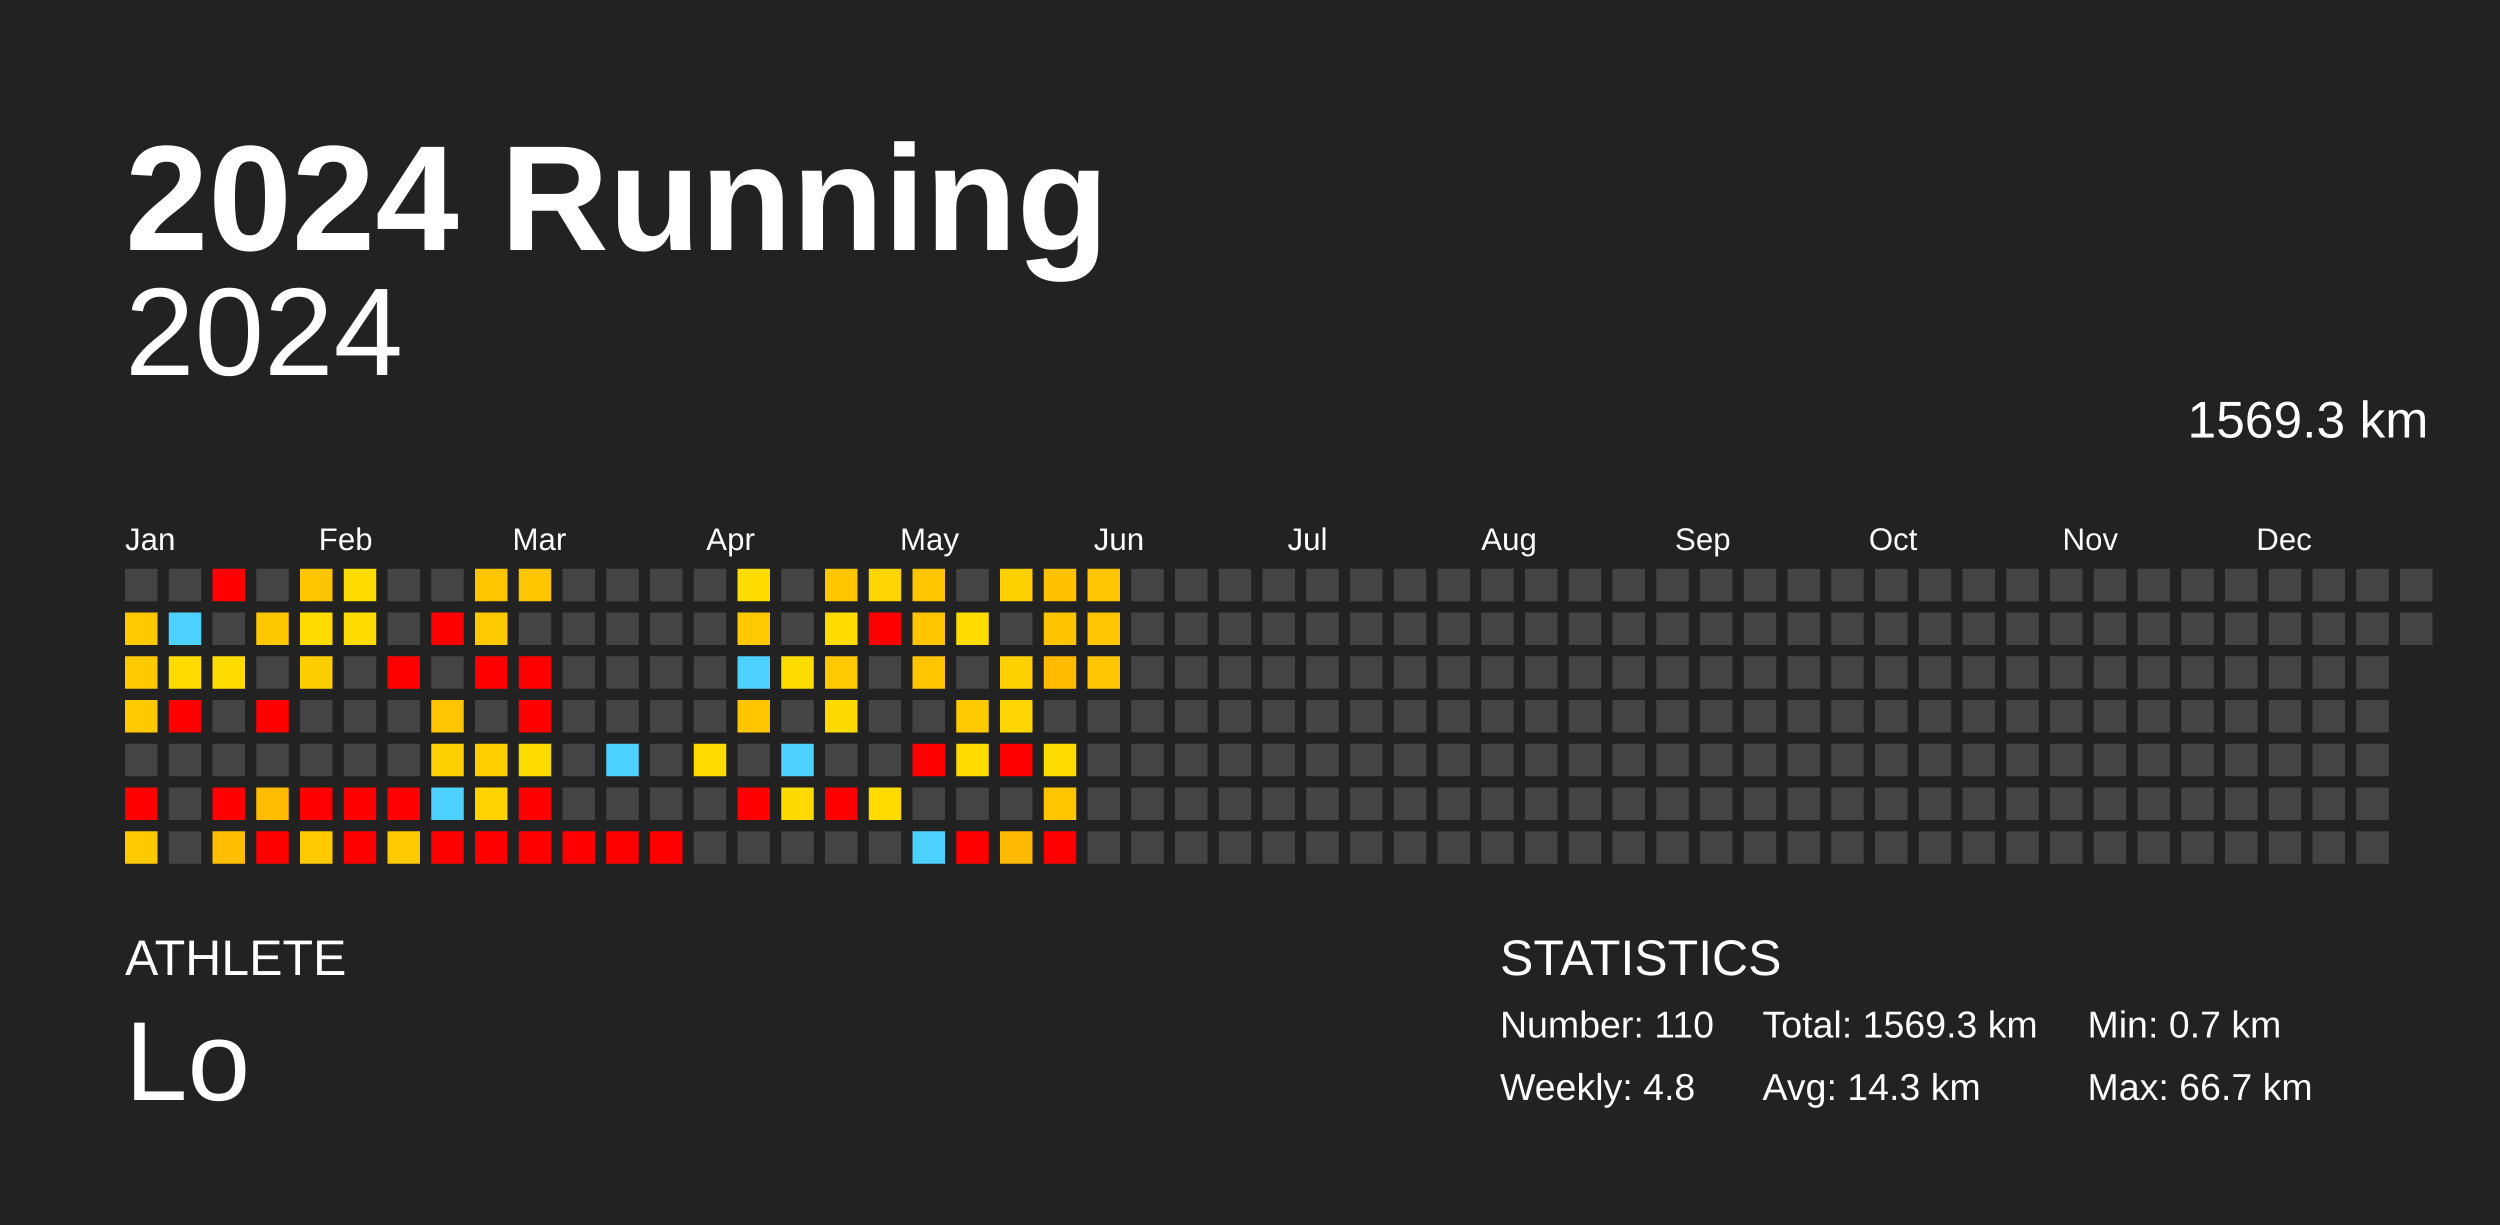
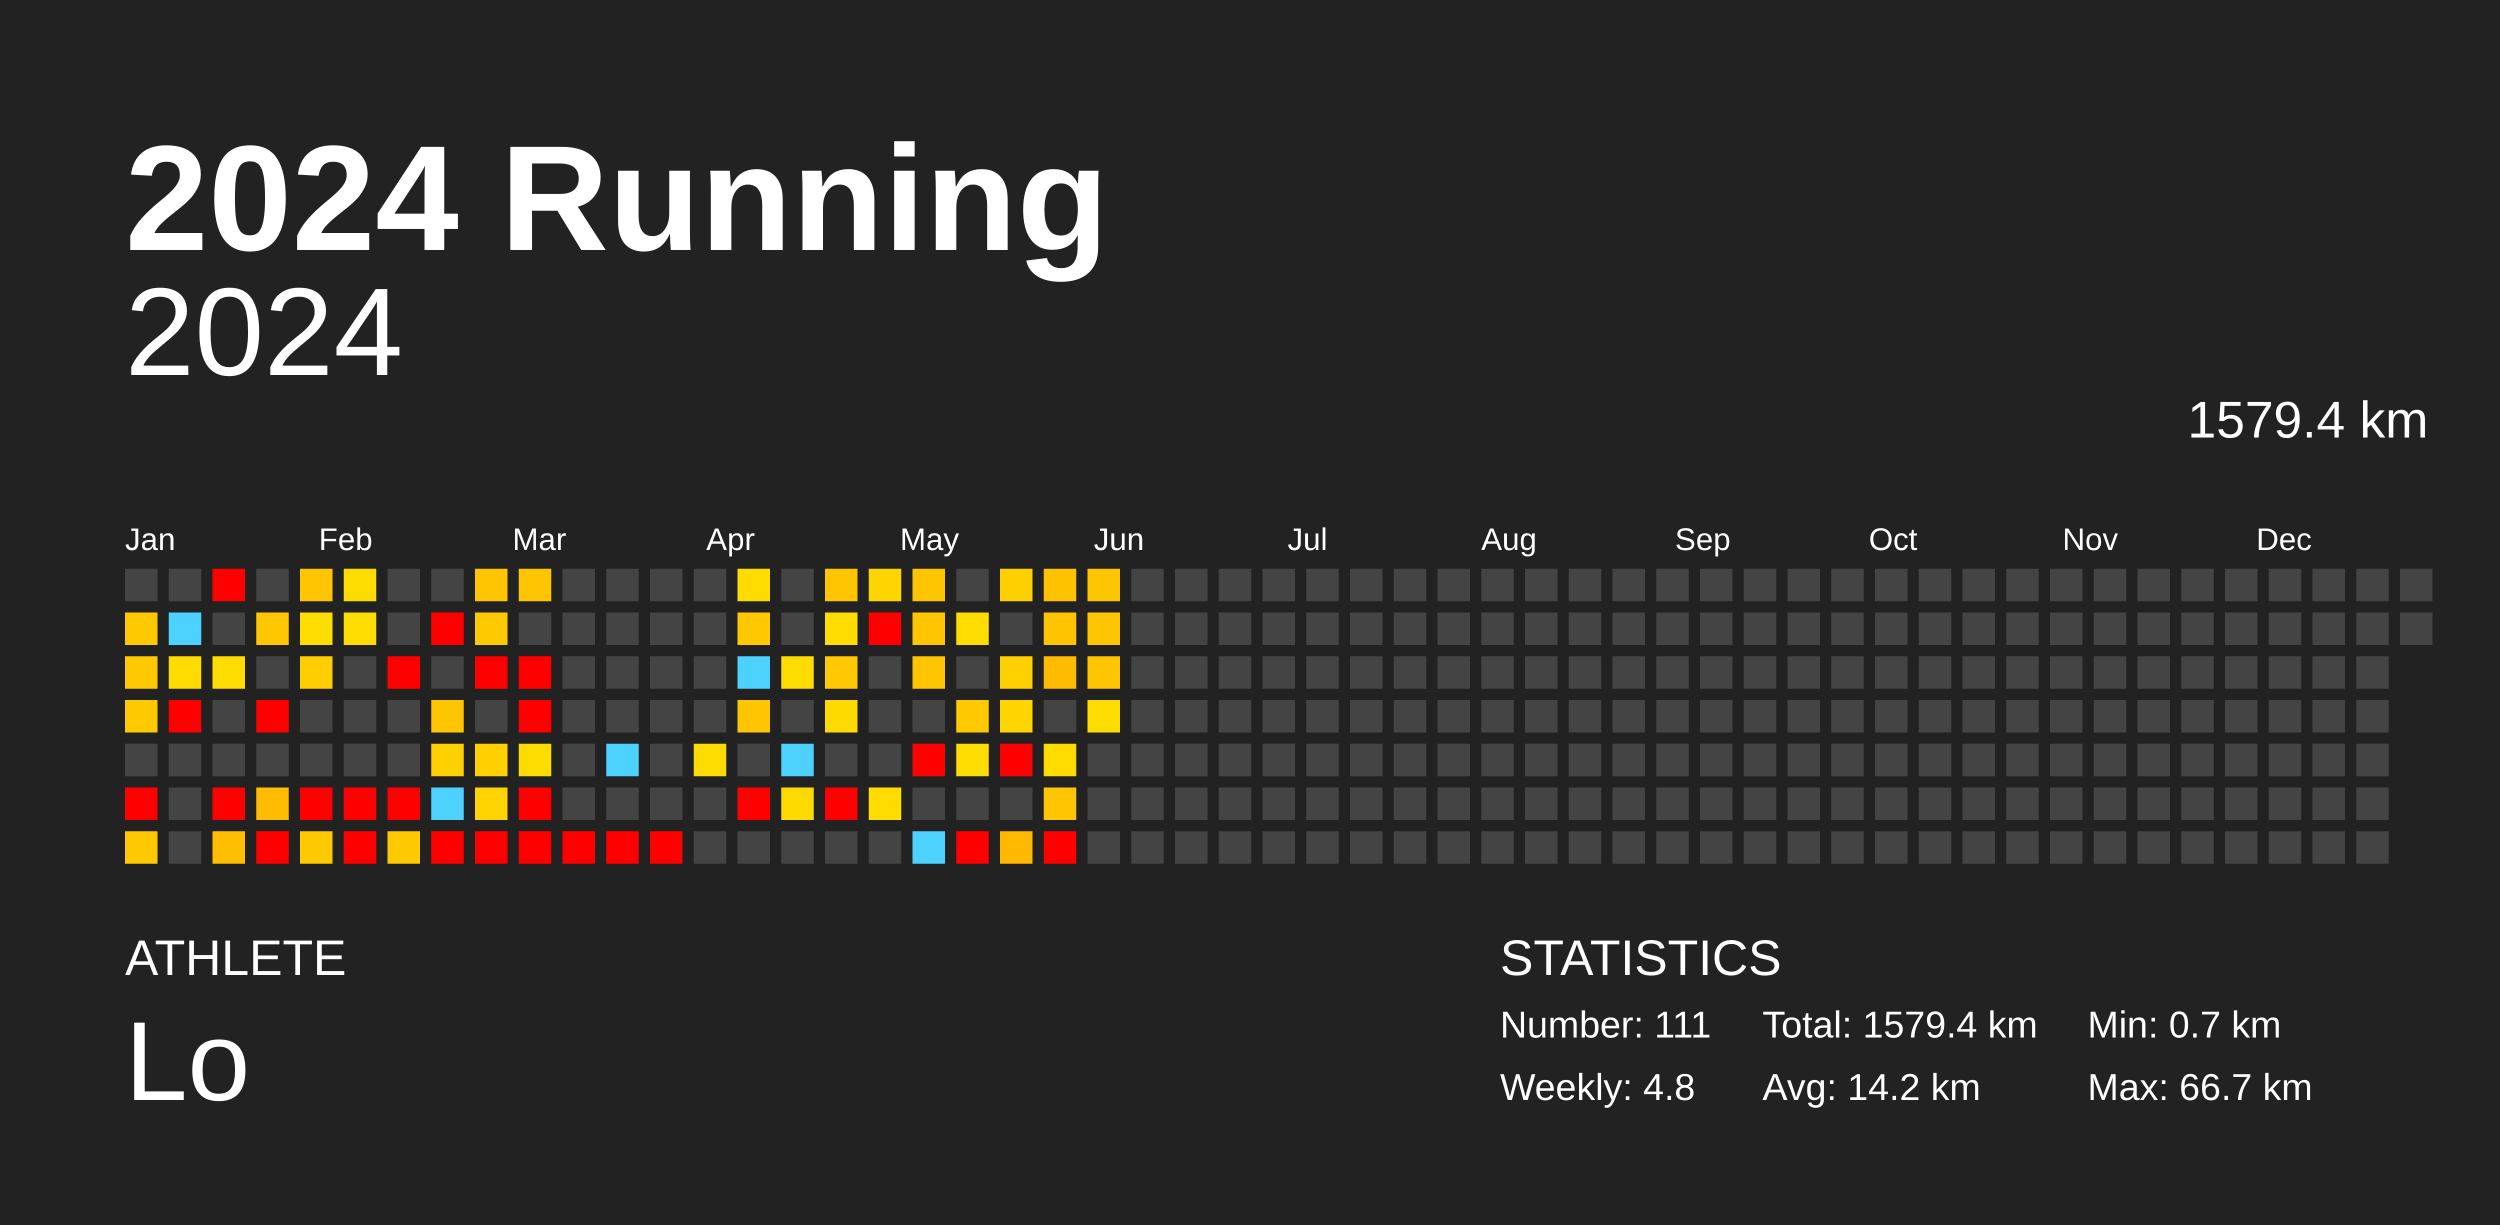
<svg xmlns="http://www.w3.org/2000/svg" baseProfile="full" height="98mm" version="1.1" viewBox="0,0,200,98" width="200mm">
  <defs />
  <rect fill="#222222" height="98" width="200" x="0" y="0" />
  <text fill="#FFFFFF" style="font-size:12px; font-family:Arial; font-weight:bold;" x="10" y="20">2024 Running</text>
  <text fill="#FFFFFF" style="font-size:4px; font-family:Arial" x="10" y="78">ATHLETE</text>
  <text fill="#FFFFFF" style="font-size:9px; font-family:Arial" x="10" y="88">Lo</text>
  <text fill="#FFFFFF" style="font-size:4px; font-family:Arial" x="120" y="78">STATISTICS</text>
-   <text fill="#FFFFFF" style="font-size:3px; font-family:Arial" x="120" y="83">Number: 110</text>
+   <text fill="#FFFFFF" style="font-size:3px; font-family:Arial" x="120" y="83">Number: 111</text>
  <text fill="#FFFFFF" style="font-size:3px; font-family:Arial" x="120" y="88">Weekly: 4.8</text>
-   <text fill="#FFFFFF" style="font-size:3px; font-family:Arial" x="141" y="83">Total: 1569.3 km</text>
-   <text fill="#FFFFFF" style="font-size:3px; font-family:Arial" x="141" y="88">Avg: 14.3 km</text>
+   <text fill="#FFFFFF" style="font-size:3px; font-family:Arial" x="141" y="83">Total: 1579.4 km</text>
+   <text fill="#FFFFFF" style="font-size:3px; font-family:Arial" x="141" y="88">Avg: 14.2 km</text>
  <text fill="#FFFFFF" style="font-size:3px; font-family:Arial" x="167" y="83">Min: 0.7 km</text>
  <text fill="#FFFFFF" style="font-size:3px; font-family:Arial" x="167" y="88">Max: 66.7 km</text>
  <text alignment-baseline="hanging" fill="#FFFFFF" style="font-size:10.0px; font-family:Arial;" x="10" y="30">2024</text>
-   <text alignment-baseline="hanging" fill="#FFFFFF" style="font-size:4.125px; font-family:Arial;" x="175" y="35">1569.3 km</text>
+   <text alignment-baseline="hanging" fill="#FFFFFF" style="font-size:4.125px; font-family:Arial;" x="175" y="35">1579.4 km</text>
  <text fill="#FFFFFF" style="font-size:2.5px; font-family:Arial" x="10.0" y="44">Jan</text>
  <text fill="#FFFFFF" style="font-size:2.5px; font-family:Arial" x="25.5" y="44">Feb</text>
  <text fill="#FFFFFF" style="font-size:2.5px; font-family:Arial" x="41.0" y="44">Mar</text>
  <text fill="#FFFFFF" style="font-size:2.5px; font-family:Arial" x="56.5" y="44">Apr</text>
  <text fill="#FFFFFF" style="font-size:2.5px; font-family:Arial" x="72.0" y="44">May</text>
  <text fill="#FFFFFF" style="font-size:2.5px; font-family:Arial" x="87.5" y="44">Jun</text>
  <text fill="#FFFFFF" style="font-size:2.5px; font-family:Arial" x="103.0" y="44">Jul</text>
  <text fill="#FFFFFF" style="font-size:2.5px; font-family:Arial" x="118.5" y="44">Aug</text>
  <text fill="#FFFFFF" style="font-size:2.5px; font-family:Arial" x="134.0" y="44">Sep</text>
  <text fill="#FFFFFF" style="font-size:2.5px; font-family:Arial" x="149.5" y="44">Oct</text>
  <text fill="#FFFFFF" style="font-size:2.5px; font-family:Arial" x="165.0" y="44">Nov</text>
  <text fill="#FFFFFF" style="font-size:2.5px; font-family:Arial" x="180.5" y="44">Dec</text>
  <rect fill="#444444" height="2.6" width="2.6" x="10.0" y="45.5" />
  <rect fill="#ffc900" height="2.6" width="2.6" x="10.0" y="49.0" />
  <rect fill="#ffc900" height="2.6" width="2.6" x="10.0" y="52.5" />
  <rect fill="#ffc900" height="2.6" width="2.6" x="10.0" y="56.0" />
  <rect fill="#444444" height="2.6" width="2.6" x="10.0" y="59.5" />
  <rect fill="red" height="2.6" width="2.6" x="10.0" y="63.0" />
  <rect fill="#ffc900" height="2.6" width="2.6" x="10.0" y="66.5" />
  <rect fill="#444444" height="2.6" width="2.6" x="13.5" y="45.5" />
  <rect fill="#4dd2ff" height="2.6" width="2.6" x="13.5" y="49.0" />
  <rect fill="#ffdb00" height="2.6" width="2.6" x="13.5" y="52.5" />
  <rect fill="red" height="2.6" width="2.6" x="13.5" y="56.0" />
  <rect fill="#444444" height="2.6" width="2.6" x="13.5" y="59.5" />
  <rect fill="#444444" height="2.6" width="2.6" x="13.5" y="63.0" />
  <rect fill="#444444" height="2.6" width="2.6" x="13.5" y="66.5" />
  <rect fill="red" height="2.6" width="2.6" x="17.0" y="45.5" />
  <rect fill="#444444" height="2.6" width="2.6" x="17.0" y="49.0" />
  <rect fill="#ffdc00" height="2.6" width="2.6" x="17.0" y="52.5" />
  <rect fill="#444444" height="2.6" width="2.6" x="17.0" y="56.0" />
  <rect fill="#444444" height="2.6" width="2.6" x="17.0" y="59.5" />
  <rect fill="red" height="2.6" width="2.6" x="17.0" y="63.0" />
  <rect fill="#ffbe00" height="2.6" width="2.6" x="17.0" y="66.5" />
  <rect fill="#444444" height="2.6" width="2.6" x="20.5" y="45.5" />
  <rect fill="#ffc700" height="2.6" width="2.6" x="20.5" y="49.0" />
  <rect fill="#444444" height="2.6" width="2.6" x="20.5" y="52.5" />
  <rect fill="red" height="2.6" width="2.6" x="20.5" y="56.0" />
  <rect fill="#444444" height="2.6" width="2.6" x="20.5" y="59.5" />
  <rect fill="#ffbc00" height="2.6" width="2.6" x="20.5" y="63.0" />
  <rect fill="red" height="2.6" width="2.6" x="20.5" y="66.5" />
  <rect fill="#ffc500" height="2.6" width="2.6" x="24.0" y="45.5" />
  <rect fill="#ffdc00" height="2.6" width="2.6" x="24.0" y="49.0" />
  <rect fill="#ffce00" height="2.6" width="2.6" x="24.0" y="52.5" />
  <rect fill="#444444" height="2.6" width="2.6" x="24.0" y="56.0" />
  <rect fill="#444444" height="2.6" width="2.6" x="24.0" y="59.5" />
  <rect fill="red" height="2.6" width="2.6" x="24.0" y="63.0" />
  <rect fill="#ffc900" height="2.6" width="2.6" x="24.0" y="66.5" />
  <rect fill="#ffdc00" height="2.6" width="2.6" x="27.5" y="45.5" />
  <rect fill="#ffdc00" height="2.6" width="2.6" x="27.5" y="49.0" />
  <rect fill="#444444" height="2.6" width="2.6" x="27.5" y="52.5" />
  <rect fill="#444444" height="2.6" width="2.6" x="27.5" y="56.0" />
  <rect fill="#444444" height="2.6" width="2.6" x="27.5" y="59.5" />
  <rect fill="red" height="2.6" width="2.6" x="27.5" y="63.0" />
  <rect fill="red" height="2.6" width="2.6" x="27.5" y="66.5" />
  <rect fill="#444444" height="2.6" width="2.6" x="31.0" y="45.5" />
  <rect fill="#444444" height="2.6" width="2.6" x="31.0" y="49.0" />
  <rect fill="red" height="2.6" width="2.6" x="31.0" y="52.5" />
  <rect fill="#444444" height="2.6" width="2.6" x="31.0" y="56.0" />
  <rect fill="#444444" height="2.6" width="2.6" x="31.0" y="59.5" />
  <rect fill="red" height="2.6" width="2.6" x="31.0" y="63.0" />
  <rect fill="#ffc900" height="2.6" width="2.6" x="31.0" y="66.5" />
  <rect fill="#444444" height="2.6" width="2.6" x="34.5" y="45.5" />
  <rect fill="red" height="2.6" width="2.6" x="34.5" y="49.0" />
  <rect fill="#444444" height="2.6" width="2.6" x="34.5" y="52.5" />
  <rect fill="#ffc500" height="2.6" width="2.6" x="34.5" y="56.0" />
  <rect fill="#ffd000" height="2.6" width="2.6" x="34.5" y="59.5" />
  <rect fill="#4dd2ff" height="2.6" width="2.6" x="34.5" y="63.0" />
  <rect fill="red" height="2.6" width="2.6" x="34.5" y="66.5" />
  <rect fill="#ffc500" height="2.6" width="2.6" x="38.0" y="45.5" />
  <rect fill="#ffc900" height="2.6" width="2.6" x="38.0" y="49.0" />
  <rect fill="red" height="2.6" width="2.6" x="38.0" y="52.5" />
  <rect fill="#444444" height="2.6" width="2.6" x="38.0" y="56.0" />
  <rect fill="#ffcf00" height="2.6" width="2.6" x="38.0" y="59.5" />
  <rect fill="#ffd300" height="2.6" width="2.6" x="38.0" y="63.0" />
  <rect fill="red" height="2.6" width="2.6" x="38.0" y="66.5" />
  <rect fill="#ffc500" height="2.6" width="2.6" x="41.5" y="45.5" />
  <rect fill="#444444" height="2.6" width="2.6" x="41.5" y="49.0" />
  <rect fill="red" height="2.6" width="2.6" x="41.5" y="52.5" />
  <rect fill="red" height="2.6" width="2.6" x="41.5" y="56.0" />
  <rect fill="#ffdc00" height="2.6" width="2.6" x="41.5" y="59.5" />
  <rect fill="red" height="2.6" width="2.6" x="41.5" y="63.0" />
  <rect fill="red" height="2.6" width="2.6" x="41.5" y="66.5" />
  <rect fill="#444444" height="2.6" width="2.6" x="45.0" y="45.5" />
  <rect fill="#444444" height="2.6" width="2.6" x="45.0" y="49.0" />
  <rect fill="#444444" height="2.6" width="2.6" x="45.0" y="52.5" />
  <rect fill="#444444" height="2.6" width="2.6" x="45.0" y="56.0" />
  <rect fill="#444444" height="2.6" width="2.6" x="45.0" y="59.5" />
  <rect fill="#444444" height="2.6" width="2.6" x="45.0" y="63.0" />
  <rect fill="red" height="2.6" width="2.6" x="45.0" y="66.5" />
  <rect fill="#444444" height="2.6" width="2.6" x="48.5" y="45.5" />
  <rect fill="#444444" height="2.6" width="2.6" x="48.5" y="49.0" />
  <rect fill="#444444" height="2.6" width="2.6" x="48.5" y="52.5" />
  <rect fill="#444444" height="2.6" width="2.6" x="48.5" y="56.0" />
  <rect fill="#4dd2ff" height="2.6" width="2.6" x="48.5" y="59.5" />
  <rect fill="#444444" height="2.6" width="2.6" x="48.5" y="63.0" />
  <rect fill="red" height="2.6" width="2.6" x="48.5" y="66.5" />
  <rect fill="#444444" height="2.6" width="2.6" x="52.0" y="45.5" />
  <rect fill="#444444" height="2.6" width="2.6" x="52.0" y="49.0" />
  <rect fill="#444444" height="2.6" width="2.6" x="52.0" y="52.5" />
  <rect fill="#444444" height="2.6" width="2.6" x="52.0" y="56.0" />
  <rect fill="#444444" height="2.6" width="2.6" x="52.0" y="59.5" />
  <rect fill="#444444" height="2.6" width="2.6" x="52.0" y="63.0" />
  <rect fill="red" height="2.6" width="2.6" x="52.0" y="66.5" />
  <rect fill="#444444" height="2.6" width="2.6" x="55.5" y="45.5" />
  <rect fill="#444444" height="2.6" width="2.6" x="55.5" y="49.0" />
  <rect fill="#444444" height="2.6" width="2.6" x="55.5" y="52.5" />
  <rect fill="#444444" height="2.6" width="2.6" x="55.5" y="56.0" />
  <rect fill="#ffdc00" height="2.6" width="2.6" x="55.5" y="59.5" />
  <rect fill="#444444" height="2.6" width="2.6" x="55.5" y="63.0" />
  <rect fill="#444444" height="2.6" width="2.6" x="55.5" y="66.5" />
  <rect fill="#ffdc00" height="2.6" width="2.6" x="59.0" y="45.5" />
  <rect fill="#ffc800" height="2.6" width="2.6" x="59.0" y="49.0" />
  <rect fill="#4dd2ff" height="2.6" width="2.6" x="59.0" y="52.5" />
  <rect fill="#ffc500" height="2.6" width="2.6" x="59.0" y="56.0" />
  <rect fill="#444444" height="2.6" width="2.6" x="59.0" y="59.5" />
  <rect fill="red" height="2.6" width="2.6" x="59.0" y="63.0" />
  <rect fill="#444444" height="2.6" width="2.6" x="59.0" y="66.5" />
  <rect fill="#444444" height="2.6" width="2.6" x="62.5" y="45.5" />
  <rect fill="#444444" height="2.6" width="2.6" x="62.5" y="49.0" />
  <rect fill="#ffdc00" height="2.6" width="2.6" x="62.5" y="52.5" />
  <rect fill="#444444" height="2.6" width="2.6" x="62.5" y="56.0" />
  <rect fill="#4dd2ff" height="2.6" width="2.6" x="62.5" y="59.5" />
  <rect fill="#ffda00" height="2.6" width="2.6" x="62.5" y="63.0" />
  <rect fill="#444444" height="2.6" width="2.6" x="62.5" y="66.5" />
  <rect fill="#ffc500" height="2.6" width="2.6" x="66.0" y="45.5" />
  <rect fill="#ffdc00" height="2.6" width="2.6" x="66.0" y="49.0" />
  <rect fill="#ffc800" height="2.6" width="2.6" x="66.0" y="52.5" />
  <rect fill="#ffda00" height="2.6" width="2.6" x="66.0" y="56.0" />
  <rect fill="#444444" height="2.6" width="2.6" x="66.0" y="59.5" />
  <rect fill="red" height="2.6" width="2.6" x="66.0" y="63.0" />
  <rect fill="#444444" height="2.6" width="2.6" x="66.0" y="66.5" />
  <rect fill="#ffd500" height="2.6" width="2.6" x="69.5" y="45.5" />
  <rect fill="red" height="2.6" width="2.6" x="69.5" y="49.0" />
  <rect fill="#444444" height="2.6" width="2.6" x="69.5" y="52.5" />
  <rect fill="#444444" height="2.6" width="2.6" x="69.5" y="56.0" />
  <rect fill="#444444" height="2.6" width="2.6" x="69.5" y="59.5" />
  <rect fill="#ffdb00" height="2.6" width="2.6" x="69.5" y="63.0" />
  <rect fill="#444444" height="2.6" width="2.6" x="69.5" y="66.5" />
  <rect fill="#ffc500" height="2.6" width="2.6" x="73.0" y="45.5" />
  <rect fill="#ffc600" height="2.6" width="2.6" x="73.0" y="49.0" />
  <rect fill="#ffc500" height="2.6" width="2.6" x="73.0" y="52.5" />
  <rect fill="#444444" height="2.6" width="2.6" x="73.0" y="56.0" />
  <rect fill="red" height="2.6" width="2.6" x="73.0" y="59.5" />
  <rect fill="#444444" height="2.6" width="2.6" x="73.0" y="63.0" />
  <rect fill="#4dd2ff" height="2.6" width="2.6" x="73.0" y="66.5" />
  <rect fill="#444444" height="2.6" width="2.6" x="76.5" y="45.5" />
  <rect fill="#ffdc00" height="2.6" width="2.6" x="76.5" y="49.0" />
  <rect fill="#444444" height="2.6" width="2.6" x="76.5" y="52.5" />
  <rect fill="#ffc900" height="2.6" width="2.6" x="76.5" y="56.0" />
  <rect fill="#ffdc00" height="2.6" width="2.6" x="76.5" y="59.5" />
  <rect fill="#444444" height="2.6" width="2.6" x="76.5" y="63.0" />
  <rect fill="red" height="2.6" width="2.6" x="76.5" y="66.5" />
  <rect fill="#ffd000" height="2.6" width="2.6" x="80.0" y="45.5" />
  <rect fill="#444444" height="2.6" width="2.6" x="80.0" y="49.0" />
  <rect fill="#ffd000" height="2.6" width="2.6" x="80.0" y="52.5" />
  <rect fill="#ffd500" height="2.6" width="2.6" x="80.0" y="56.0" />
  <rect fill="red" height="2.6" width="2.6" x="80.0" y="59.5" />
  <rect fill="#444444" height="2.6" width="2.6" x="80.0" y="63.0" />
  <rect fill="#ffb900" height="2.6" width="2.6" x="80.0" y="66.5" />
  <rect fill="#ffc100" height="2.6" width="2.6" x="83.5" y="45.5" />
  <rect fill="#ffc300" height="2.6" width="2.6" x="83.5" y="49.0" />
  <rect fill="#ffbb00" height="2.6" width="2.6" x="83.5" y="52.5" />
  <rect fill="#444444" height="2.6" width="2.6" x="83.5" y="56.0" />
  <rect fill="#ffdb00" height="2.6" width="2.6" x="83.5" y="59.5" />
  <rect fill="#ffc500" height="2.6" width="2.6" x="83.5" y="63.0" />
  <rect fill="red" height="2.6" width="2.6" x="83.5" y="66.5" />
  <rect fill="#ffc500" height="2.6" width="2.6" x="87.0" y="45.5" />
  <rect fill="#ffc500" height="2.6" width="2.6" x="87.0" y="49.0" />
  <rect fill="#ffc500" height="2.6" width="2.6" x="87.0" y="52.5" />
-   <rect fill="#444444" height="2.6" width="2.6" x="87.0" y="56.0" />
+   <rect fill="#ffdc00" height="2.6" width="2.6" x="87.0" y="56.0" />
  <rect fill="#444444" height="2.6" width="2.6" x="87.0" y="59.5" />
  <rect fill="#444444" height="2.6" width="2.6" x="87.0" y="63.0" />
  <rect fill="#444444" height="2.6" width="2.6" x="87.0" y="66.5" />
  <rect fill="#444444" height="2.6" width="2.6" x="90.5" y="45.5" />
  <rect fill="#444444" height="2.6" width="2.6" x="90.5" y="49.0" />
  <rect fill="#444444" height="2.6" width="2.6" x="90.5" y="52.5" />
  <rect fill="#444444" height="2.6" width="2.6" x="90.5" y="56.0" />
  <rect fill="#444444" height="2.6" width="2.6" x="90.5" y="59.5" />
  <rect fill="#444444" height="2.6" width="2.6" x="90.5" y="63.0" />
  <rect fill="#444444" height="2.6" width="2.6" x="90.5" y="66.5" />
  <rect fill="#444444" height="2.6" width="2.6" x="94.0" y="45.5" />
  <rect fill="#444444" height="2.6" width="2.6" x="94.0" y="49.0" />
  <rect fill="#444444" height="2.6" width="2.6" x="94.0" y="52.5" />
  <rect fill="#444444" height="2.6" width="2.6" x="94.0" y="56.0" />
  <rect fill="#444444" height="2.6" width="2.6" x="94.0" y="59.5" />
  <rect fill="#444444" height="2.6" width="2.6" x="94.0" y="63.0" />
  <rect fill="#444444" height="2.6" width="2.6" x="94.0" y="66.5" />
  <rect fill="#444444" height="2.6" width="2.6" x="97.5" y="45.5" />
  <rect fill="#444444" height="2.6" width="2.6" x="97.5" y="49.0" />
  <rect fill="#444444" height="2.6" width="2.6" x="97.5" y="52.5" />
  <rect fill="#444444" height="2.6" width="2.6" x="97.5" y="56.0" />
  <rect fill="#444444" height="2.6" width="2.6" x="97.5" y="59.5" />
  <rect fill="#444444" height="2.6" width="2.6" x="97.5" y="63.0" />
  <rect fill="#444444" height="2.6" width="2.6" x="97.5" y="66.5" />
  <rect fill="#444444" height="2.6" width="2.6" x="101.0" y="45.5" />
  <rect fill="#444444" height="2.6" width="2.6" x="101.0" y="49.0" />
  <rect fill="#444444" height="2.6" width="2.6" x="101.0" y="52.5" />
  <rect fill="#444444" height="2.6" width="2.6" x="101.0" y="56.0" />
  <rect fill="#444444" height="2.6" width="2.6" x="101.0" y="59.5" />
  <rect fill="#444444" height="2.6" width="2.6" x="101.0" y="63.0" />
  <rect fill="#444444" height="2.6" width="2.6" x="101.0" y="66.5" />
  <rect fill="#444444" height="2.6" width="2.6" x="104.5" y="45.5" />
  <rect fill="#444444" height="2.6" width="2.6" x="104.5" y="49.0" />
  <rect fill="#444444" height="2.6" width="2.6" x="104.5" y="52.5" />
  <rect fill="#444444" height="2.6" width="2.6" x="104.5" y="56.0" />
  <rect fill="#444444" height="2.6" width="2.6" x="104.5" y="59.5" />
  <rect fill="#444444" height="2.6" width="2.6" x="104.5" y="63.0" />
  <rect fill="#444444" height="2.6" width="2.6" x="104.5" y="66.5" />
  <rect fill="#444444" height="2.6" width="2.6" x="108.0" y="45.5" />
  <rect fill="#444444" height="2.6" width="2.6" x="108.0" y="49.0" />
  <rect fill="#444444" height="2.6" width="2.6" x="108.0" y="52.5" />
  <rect fill="#444444" height="2.6" width="2.6" x="108.0" y="56.0" />
  <rect fill="#444444" height="2.6" width="2.6" x="108.0" y="59.5" />
  <rect fill="#444444" height="2.6" width="2.6" x="108.0" y="63.0" />
  <rect fill="#444444" height="2.6" width="2.6" x="108.0" y="66.5" />
  <rect fill="#444444" height="2.6" width="2.6" x="111.5" y="45.5" />
  <rect fill="#444444" height="2.6" width="2.6" x="111.5" y="49.0" />
  <rect fill="#444444" height="2.6" width="2.6" x="111.5" y="52.5" />
  <rect fill="#444444" height="2.6" width="2.6" x="111.5" y="56.0" />
  <rect fill="#444444" height="2.6" width="2.6" x="111.5" y="59.5" />
  <rect fill="#444444" height="2.6" width="2.6" x="111.5" y="63.0" />
  <rect fill="#444444" height="2.6" width="2.6" x="111.5" y="66.5" />
  <rect fill="#444444" height="2.6" width="2.6" x="115.0" y="45.5" />
  <rect fill="#444444" height="2.6" width="2.6" x="115.0" y="49.0" />
  <rect fill="#444444" height="2.6" width="2.6" x="115.0" y="52.5" />
  <rect fill="#444444" height="2.6" width="2.6" x="115.0" y="56.0" />
  <rect fill="#444444" height="2.6" width="2.6" x="115.0" y="59.5" />
  <rect fill="#444444" height="2.6" width="2.6" x="115.0" y="63.0" />
  <rect fill="#444444" height="2.6" width="2.6" x="115.0" y="66.5" />
  <rect fill="#444444" height="2.6" width="2.6" x="118.5" y="45.5" />
  <rect fill="#444444" height="2.6" width="2.6" x="118.5" y="49.0" />
  <rect fill="#444444" height="2.6" width="2.6" x="118.5" y="52.5" />
  <rect fill="#444444" height="2.6" width="2.6" x="118.5" y="56.0" />
  <rect fill="#444444" height="2.6" width="2.6" x="118.5" y="59.5" />
  <rect fill="#444444" height="2.6" width="2.6" x="118.5" y="63.0" />
  <rect fill="#444444" height="2.6" width="2.6" x="118.5" y="66.5" />
  <rect fill="#444444" height="2.6" width="2.6" x="122.0" y="45.5" />
  <rect fill="#444444" height="2.6" width="2.6" x="122.0" y="49.0" />
  <rect fill="#444444" height="2.6" width="2.6" x="122.0" y="52.5" />
  <rect fill="#444444" height="2.6" width="2.6" x="122.0" y="56.0" />
  <rect fill="#444444" height="2.6" width="2.6" x="122.0" y="59.5" />
  <rect fill="#444444" height="2.6" width="2.6" x="122.0" y="63.0" />
  <rect fill="#444444" height="2.6" width="2.6" x="122.0" y="66.5" />
  <rect fill="#444444" height="2.6" width="2.6" x="125.5" y="45.5" />
  <rect fill="#444444" height="2.6" width="2.6" x="125.5" y="49.0" />
  <rect fill="#444444" height="2.6" width="2.6" x="125.5" y="52.5" />
  <rect fill="#444444" height="2.6" width="2.6" x="125.5" y="56.0" />
  <rect fill="#444444" height="2.6" width="2.6" x="125.5" y="59.5" />
  <rect fill="#444444" height="2.6" width="2.6" x="125.5" y="63.0" />
  <rect fill="#444444" height="2.6" width="2.6" x="125.5" y="66.5" />
  <rect fill="#444444" height="2.6" width="2.6" x="129.0" y="45.5" />
  <rect fill="#444444" height="2.6" width="2.6" x="129.0" y="49.0" />
  <rect fill="#444444" height="2.6" width="2.6" x="129.0" y="52.5" />
  <rect fill="#444444" height="2.6" width="2.6" x="129.0" y="56.0" />
  <rect fill="#444444" height="2.6" width="2.6" x="129.0" y="59.5" />
  <rect fill="#444444" height="2.6" width="2.6" x="129.0" y="63.0" />
  <rect fill="#444444" height="2.6" width="2.6" x="129.0" y="66.5" />
  <rect fill="#444444" height="2.6" width="2.6" x="132.5" y="45.5" />
  <rect fill="#444444" height="2.6" width="2.6" x="132.5" y="49.0" />
  <rect fill="#444444" height="2.6" width="2.6" x="132.5" y="52.5" />
  <rect fill="#444444" height="2.6" width="2.6" x="132.5" y="56.0" />
  <rect fill="#444444" height="2.6" width="2.6" x="132.5" y="59.5" />
  <rect fill="#444444" height="2.6" width="2.6" x="132.5" y="63.0" />
  <rect fill="#444444" height="2.6" width="2.6" x="132.5" y="66.5" />
  <rect fill="#444444" height="2.6" width="2.6" x="136.0" y="45.5" />
  <rect fill="#444444" height="2.6" width="2.6" x="136.0" y="49.0" />
  <rect fill="#444444" height="2.6" width="2.6" x="136.0" y="52.5" />
  <rect fill="#444444" height="2.6" width="2.6" x="136.0" y="56.0" />
  <rect fill="#444444" height="2.6" width="2.6" x="136.0" y="59.5" />
  <rect fill="#444444" height="2.6" width="2.6" x="136.0" y="63.0" />
  <rect fill="#444444" height="2.6" width="2.6" x="136.0" y="66.5" />
  <rect fill="#444444" height="2.6" width="2.6" x="139.5" y="45.5" />
  <rect fill="#444444" height="2.6" width="2.6" x="139.5" y="49.0" />
  <rect fill="#444444" height="2.6" width="2.6" x="139.5" y="52.5" />
  <rect fill="#444444" height="2.6" width="2.6" x="139.5" y="56.0" />
  <rect fill="#444444" height="2.6" width="2.6" x="139.5" y="59.5" />
  <rect fill="#444444" height="2.6" width="2.6" x="139.5" y="63.0" />
  <rect fill="#444444" height="2.6" width="2.6" x="139.5" y="66.5" />
  <rect fill="#444444" height="2.6" width="2.6" x="143.0" y="45.5" />
  <rect fill="#444444" height="2.6" width="2.6" x="143.0" y="49.0" />
  <rect fill="#444444" height="2.6" width="2.6" x="143.0" y="52.5" />
  <rect fill="#444444" height="2.6" width="2.6" x="143.0" y="56.0" />
  <rect fill="#444444" height="2.6" width="2.6" x="143.0" y="59.5" />
  <rect fill="#444444" height="2.6" width="2.6" x="143.0" y="63.0" />
  <rect fill="#444444" height="2.6" width="2.6" x="143.0" y="66.5" />
  <rect fill="#444444" height="2.6" width="2.6" x="146.5" y="45.5" />
  <rect fill="#444444" height="2.6" width="2.6" x="146.5" y="49.0" />
  <rect fill="#444444" height="2.6" width="2.6" x="146.5" y="52.5" />
  <rect fill="#444444" height="2.6" width="2.6" x="146.5" y="56.0" />
  <rect fill="#444444" height="2.6" width="2.6" x="146.5" y="59.5" />
  <rect fill="#444444" height="2.6" width="2.6" x="146.5" y="63.0" />
  <rect fill="#444444" height="2.6" width="2.6" x="146.5" y="66.5" />
  <rect fill="#444444" height="2.6" width="2.6" x="150.0" y="45.5" />
  <rect fill="#444444" height="2.6" width="2.6" x="150.0" y="49.0" />
  <rect fill="#444444" height="2.6" width="2.6" x="150.0" y="52.5" />
  <rect fill="#444444" height="2.6" width="2.6" x="150.0" y="56.0" />
  <rect fill="#444444" height="2.6" width="2.6" x="150.0" y="59.5" />
  <rect fill="#444444" height="2.6" width="2.6" x="150.0" y="63.0" />
  <rect fill="#444444" height="2.6" width="2.6" x="150.0" y="66.5" />
  <rect fill="#444444" height="2.6" width="2.6" x="153.5" y="45.5" />
  <rect fill="#444444" height="2.6" width="2.6" x="153.5" y="49.0" />
  <rect fill="#444444" height="2.6" width="2.6" x="153.5" y="52.5" />
  <rect fill="#444444" height="2.6" width="2.6" x="153.5" y="56.0" />
  <rect fill="#444444" height="2.6" width="2.6" x="153.5" y="59.5" />
  <rect fill="#444444" height="2.6" width="2.6" x="153.5" y="63.0" />
  <rect fill="#444444" height="2.6" width="2.6" x="153.5" y="66.5" />
  <rect fill="#444444" height="2.6" width="2.6" x="157.0" y="45.5" />
  <rect fill="#444444" height="2.6" width="2.6" x="157.0" y="49.0" />
  <rect fill="#444444" height="2.6" width="2.6" x="157.0" y="52.5" />
  <rect fill="#444444" height="2.6" width="2.6" x="157.0" y="56.0" />
  <rect fill="#444444" height="2.6" width="2.6" x="157.0" y="59.5" />
  <rect fill="#444444" height="2.6" width="2.6" x="157.0" y="63.0" />
  <rect fill="#444444" height="2.6" width="2.6" x="157.0" y="66.5" />
  <rect fill="#444444" height="2.6" width="2.6" x="160.5" y="45.5" />
  <rect fill="#444444" height="2.6" width="2.6" x="160.5" y="49.0" />
  <rect fill="#444444" height="2.6" width="2.6" x="160.5" y="52.5" />
  <rect fill="#444444" height="2.6" width="2.6" x="160.5" y="56.0" />
  <rect fill="#444444" height="2.6" width="2.6" x="160.5" y="59.5" />
  <rect fill="#444444" height="2.6" width="2.6" x="160.5" y="63.0" />
  <rect fill="#444444" height="2.6" width="2.6" x="160.5" y="66.5" />
  <rect fill="#444444" height="2.6" width="2.6" x="164.0" y="45.5" />
  <rect fill="#444444" height="2.6" width="2.6" x="164.0" y="49.0" />
  <rect fill="#444444" height="2.6" width="2.6" x="164.0" y="52.5" />
  <rect fill="#444444" height="2.6" width="2.6" x="164.0" y="56.0" />
  <rect fill="#444444" height="2.6" width="2.6" x="164.0" y="59.5" />
  <rect fill="#444444" height="2.6" width="2.6" x="164.0" y="63.0" />
  <rect fill="#444444" height="2.6" width="2.6" x="164.0" y="66.5" />
  <rect fill="#444444" height="2.6" width="2.6" x="167.5" y="45.5" />
  <rect fill="#444444" height="2.6" width="2.6" x="167.5" y="49.0" />
  <rect fill="#444444" height="2.6" width="2.6" x="167.5" y="52.5" />
  <rect fill="#444444" height="2.6" width="2.6" x="167.5" y="56.0" />
  <rect fill="#444444" height="2.6" width="2.6" x="167.5" y="59.5" />
  <rect fill="#444444" height="2.6" width="2.6" x="167.5" y="63.0" />
  <rect fill="#444444" height="2.6" width="2.6" x="167.5" y="66.5" />
  <rect fill="#444444" height="2.6" width="2.6" x="171.0" y="45.5" />
  <rect fill="#444444" height="2.6" width="2.6" x="171.0" y="49.0" />
  <rect fill="#444444" height="2.6" width="2.6" x="171.0" y="52.5" />
  <rect fill="#444444" height="2.6" width="2.6" x="171.0" y="56.0" />
  <rect fill="#444444" height="2.6" width="2.6" x="171.0" y="59.5" />
  <rect fill="#444444" height="2.6" width="2.6" x="171.0" y="63.0" />
  <rect fill="#444444" height="2.6" width="2.6" x="171.0" y="66.5" />
  <rect fill="#444444" height="2.6" width="2.6" x="174.5" y="45.5" />
  <rect fill="#444444" height="2.6" width="2.6" x="174.5" y="49.0" />
  <rect fill="#444444" height="2.6" width="2.6" x="174.5" y="52.5" />
  <rect fill="#444444" height="2.6" width="2.6" x="174.5" y="56.0" />
  <rect fill="#444444" height="2.6" width="2.6" x="174.5" y="59.5" />
  <rect fill="#444444" height="2.6" width="2.6" x="174.5" y="63.0" />
  <rect fill="#444444" height="2.6" width="2.6" x="174.5" y="66.5" />
  <rect fill="#444444" height="2.6" width="2.6" x="178.0" y="45.5" />
  <rect fill="#444444" height="2.6" width="2.6" x="178.0" y="49.0" />
  <rect fill="#444444" height="2.6" width="2.6" x="178.0" y="52.5" />
  <rect fill="#444444" height="2.6" width="2.6" x="178.0" y="56.0" />
  <rect fill="#444444" height="2.6" width="2.6" x="178.0" y="59.5" />
  <rect fill="#444444" height="2.6" width="2.6" x="178.0" y="63.0" />
  <rect fill="#444444" height="2.6" width="2.6" x="178.0" y="66.5" />
  <rect fill="#444444" height="2.6" width="2.6" x="181.5" y="45.5" />
  <rect fill="#444444" height="2.6" width="2.6" x="181.5" y="49.0" />
  <rect fill="#444444" height="2.6" width="2.6" x="181.5" y="52.5" />
  <rect fill="#444444" height="2.6" width="2.6" x="181.5" y="56.0" />
  <rect fill="#444444" height="2.6" width="2.6" x="181.5" y="59.5" />
  <rect fill="#444444" height="2.6" width="2.6" x="181.5" y="63.0" />
  <rect fill="#444444" height="2.6" width="2.6" x="181.5" y="66.5" />
  <rect fill="#444444" height="2.6" width="2.6" x="185.0" y="45.5" />
  <rect fill="#444444" height="2.6" width="2.6" x="185.0" y="49.0" />
  <rect fill="#444444" height="2.6" width="2.6" x="185.0" y="52.5" />
  <rect fill="#444444" height="2.6" width="2.6" x="185.0" y="56.0" />
  <rect fill="#444444" height="2.6" width="2.6" x="185.0" y="59.5" />
  <rect fill="#444444" height="2.6" width="2.6" x="185.0" y="63.0" />
  <rect fill="#444444" height="2.6" width="2.6" x="185.0" y="66.5" />
  <rect fill="#444444" height="2.6" width="2.6" x="188.5" y="45.5" />
  <rect fill="#444444" height="2.6" width="2.6" x="188.5" y="49.0" />
  <rect fill="#444444" height="2.6" width="2.6" x="188.5" y="52.5" />
  <rect fill="#444444" height="2.6" width="2.6" x="188.5" y="56.0" />
  <rect fill="#444444" height="2.6" width="2.6" x="188.5" y="59.5" />
  <rect fill="#444444" height="2.6" width="2.6" x="188.5" y="63.0" />
  <rect fill="#444444" height="2.6" width="2.6" x="188.5" y="66.5" />
  <rect fill="#444444" height="2.6" width="2.6" x="192.0" y="45.5" />
  <rect fill="#444444" height="2.6" width="2.6" x="192.0" y="49.0" />
</svg>
